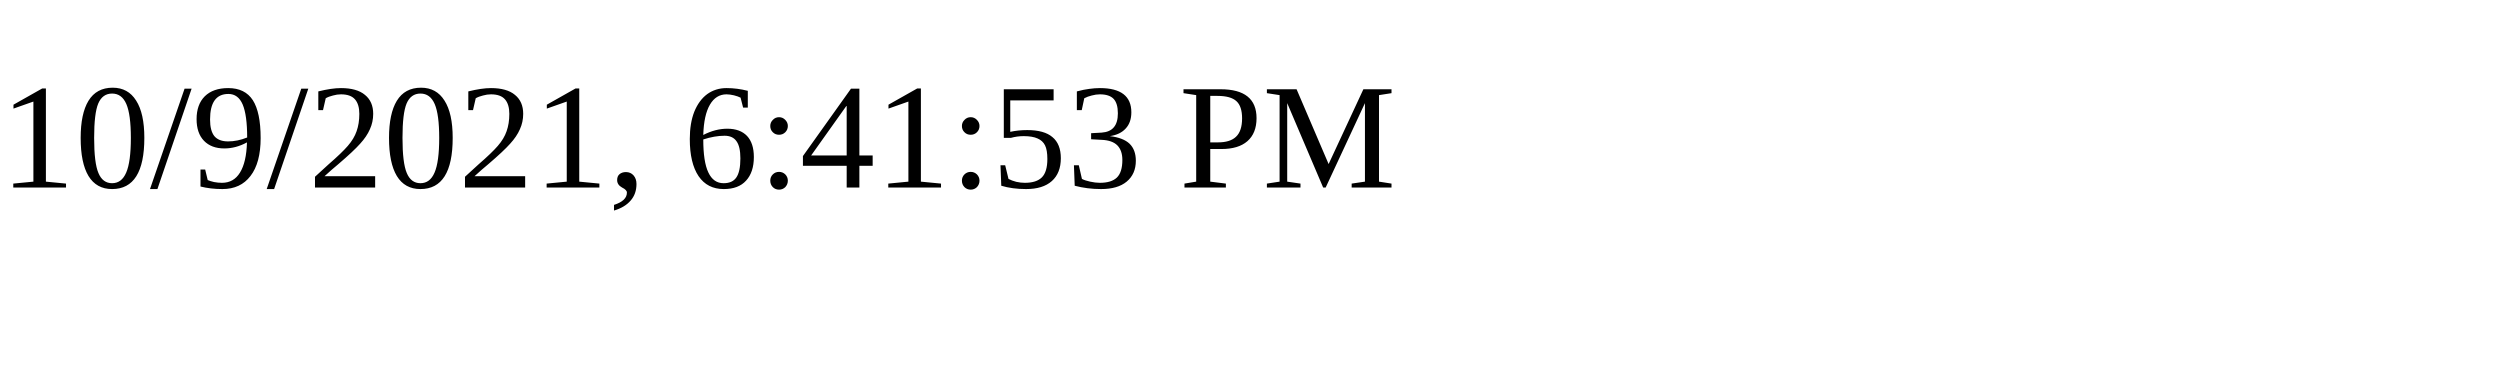
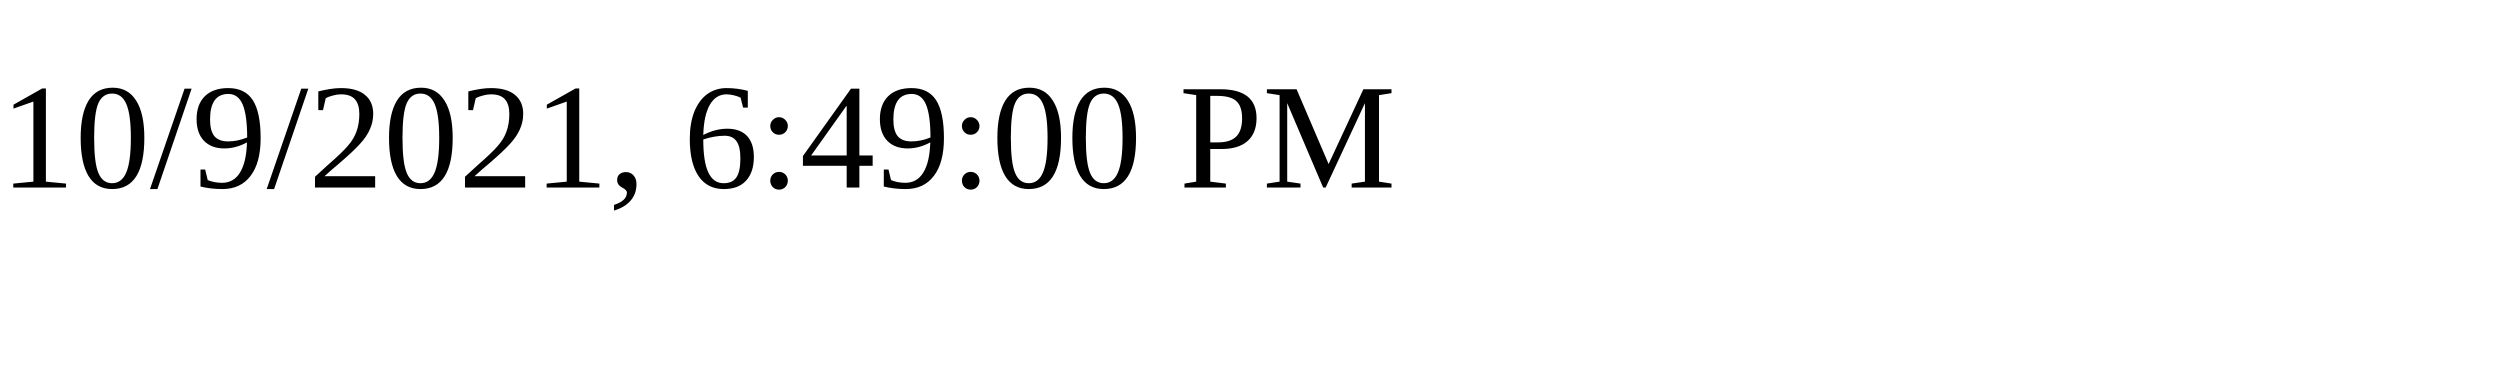
<svg xmlns="http://www.w3.org/2000/svg" height="30" width="200">
-   <text x="0" y="15">10/9/2021, 6:41:53 PM</text>
+   <text x="0" y="15">10/9/2021, 6:49:00 PM</text>
</svg>
